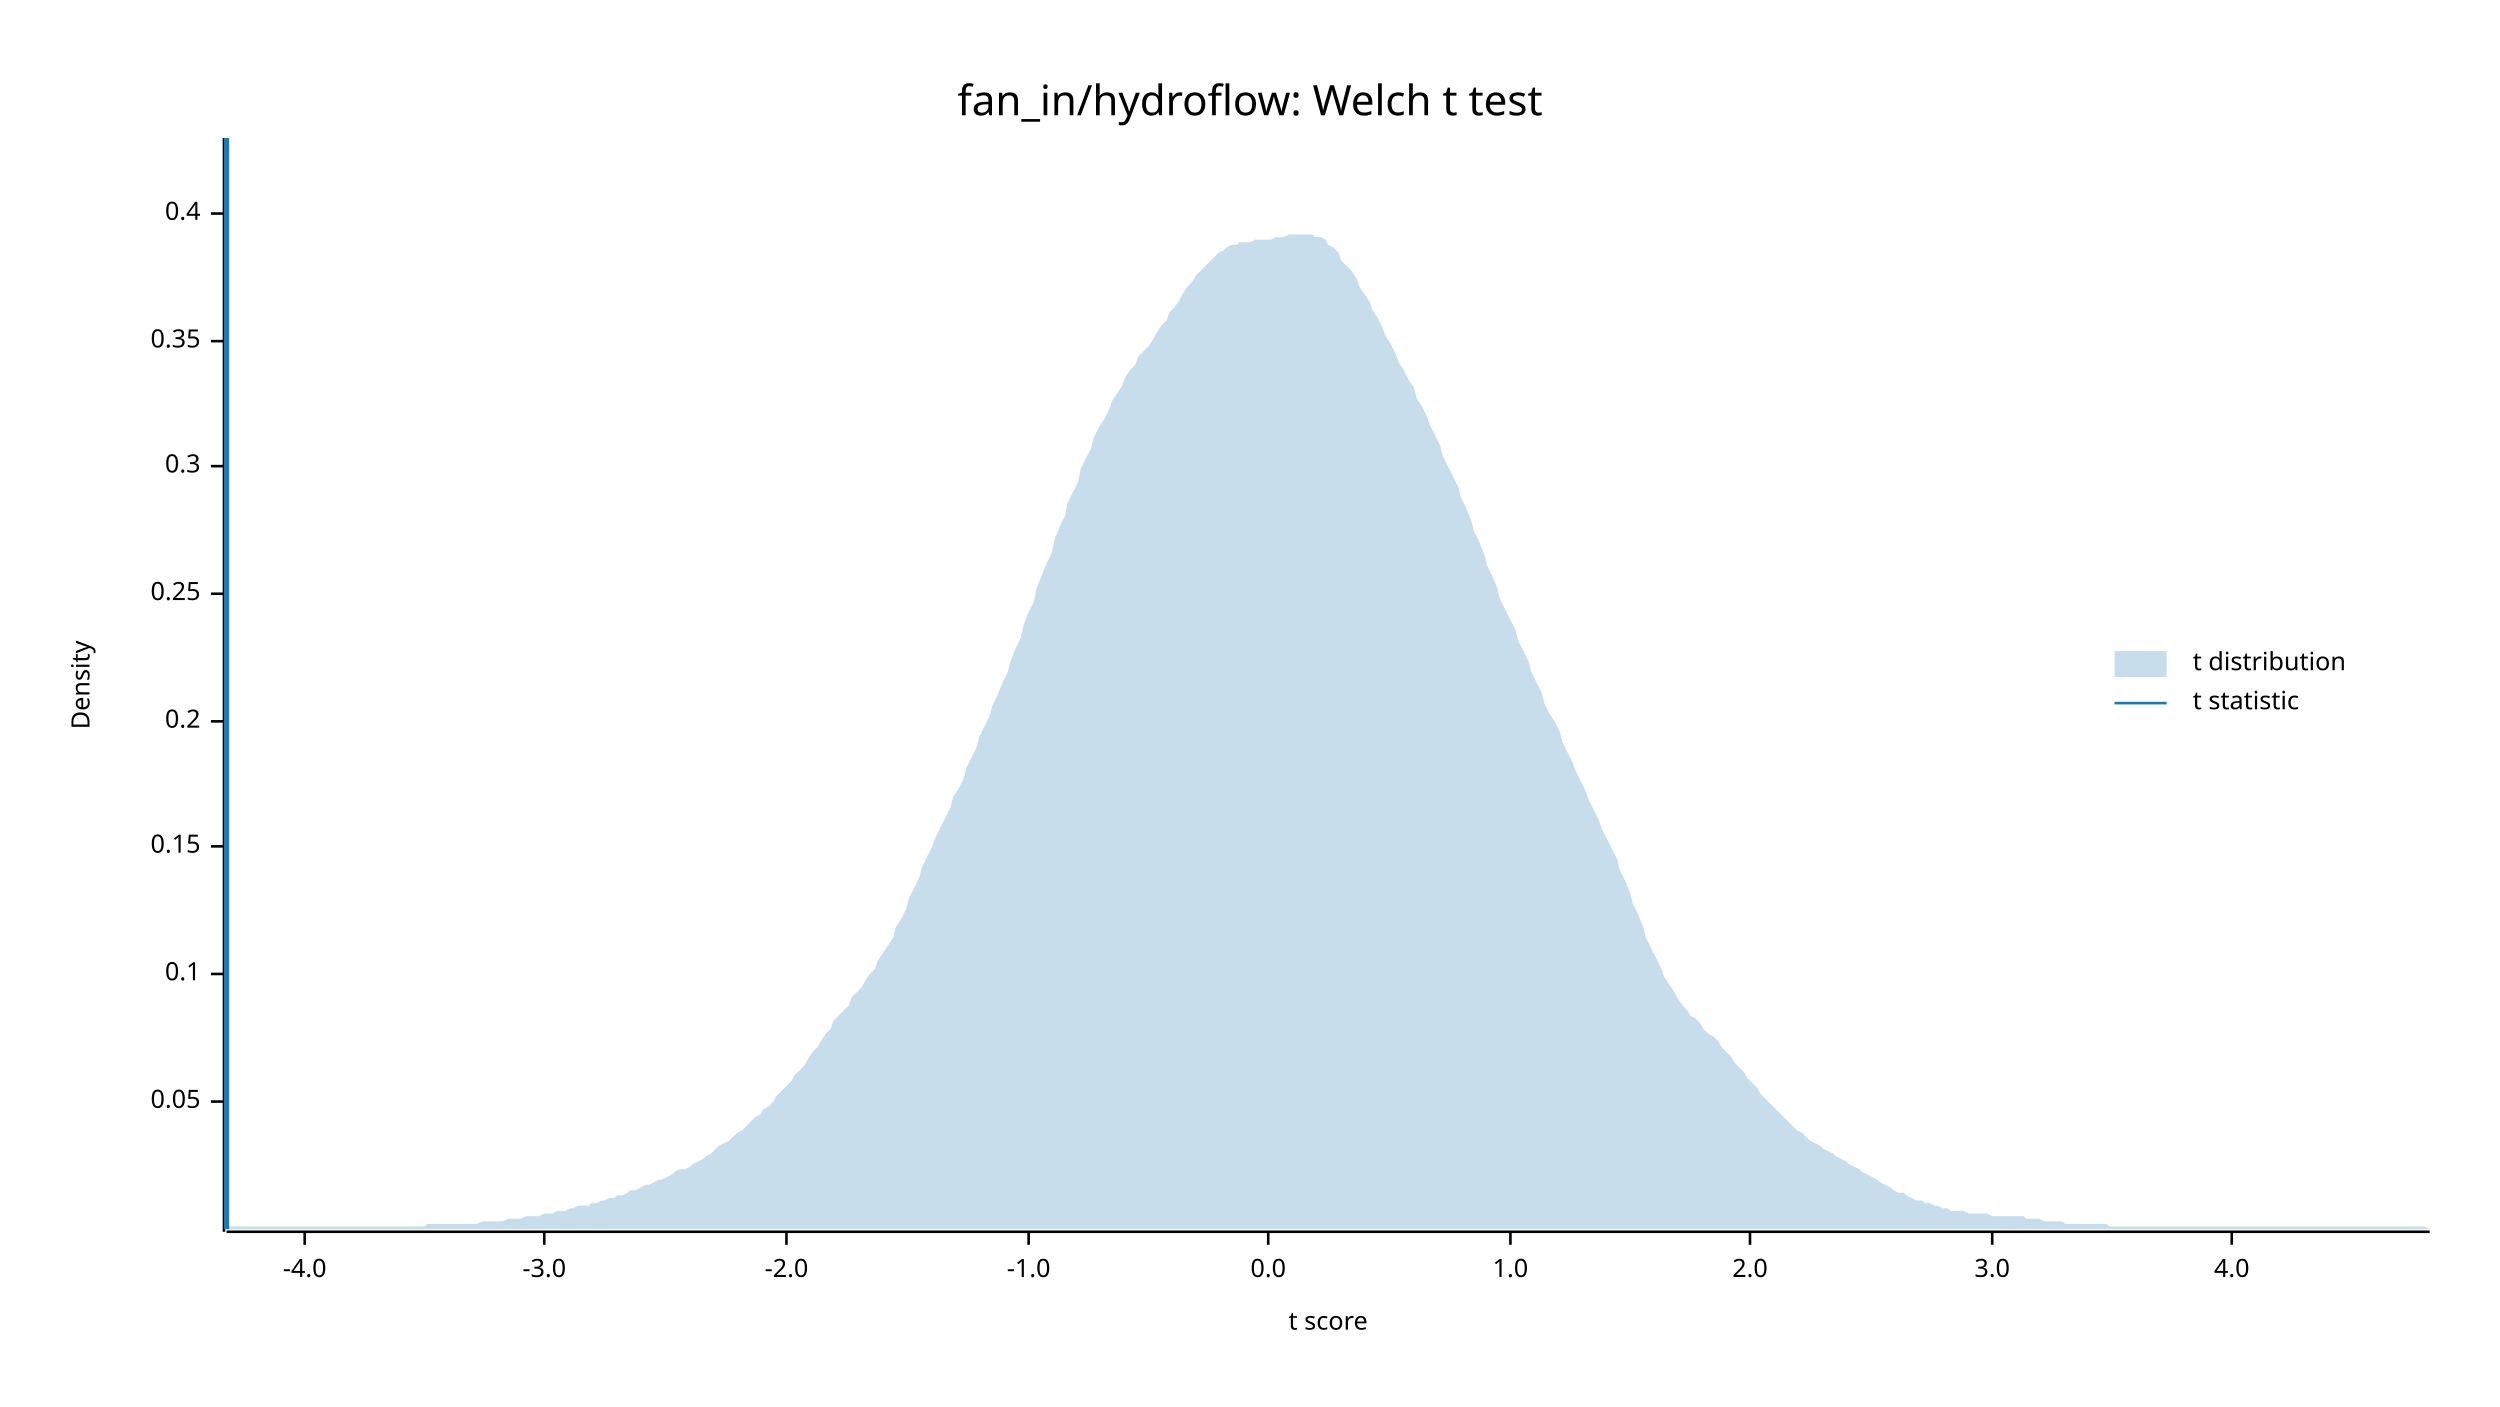
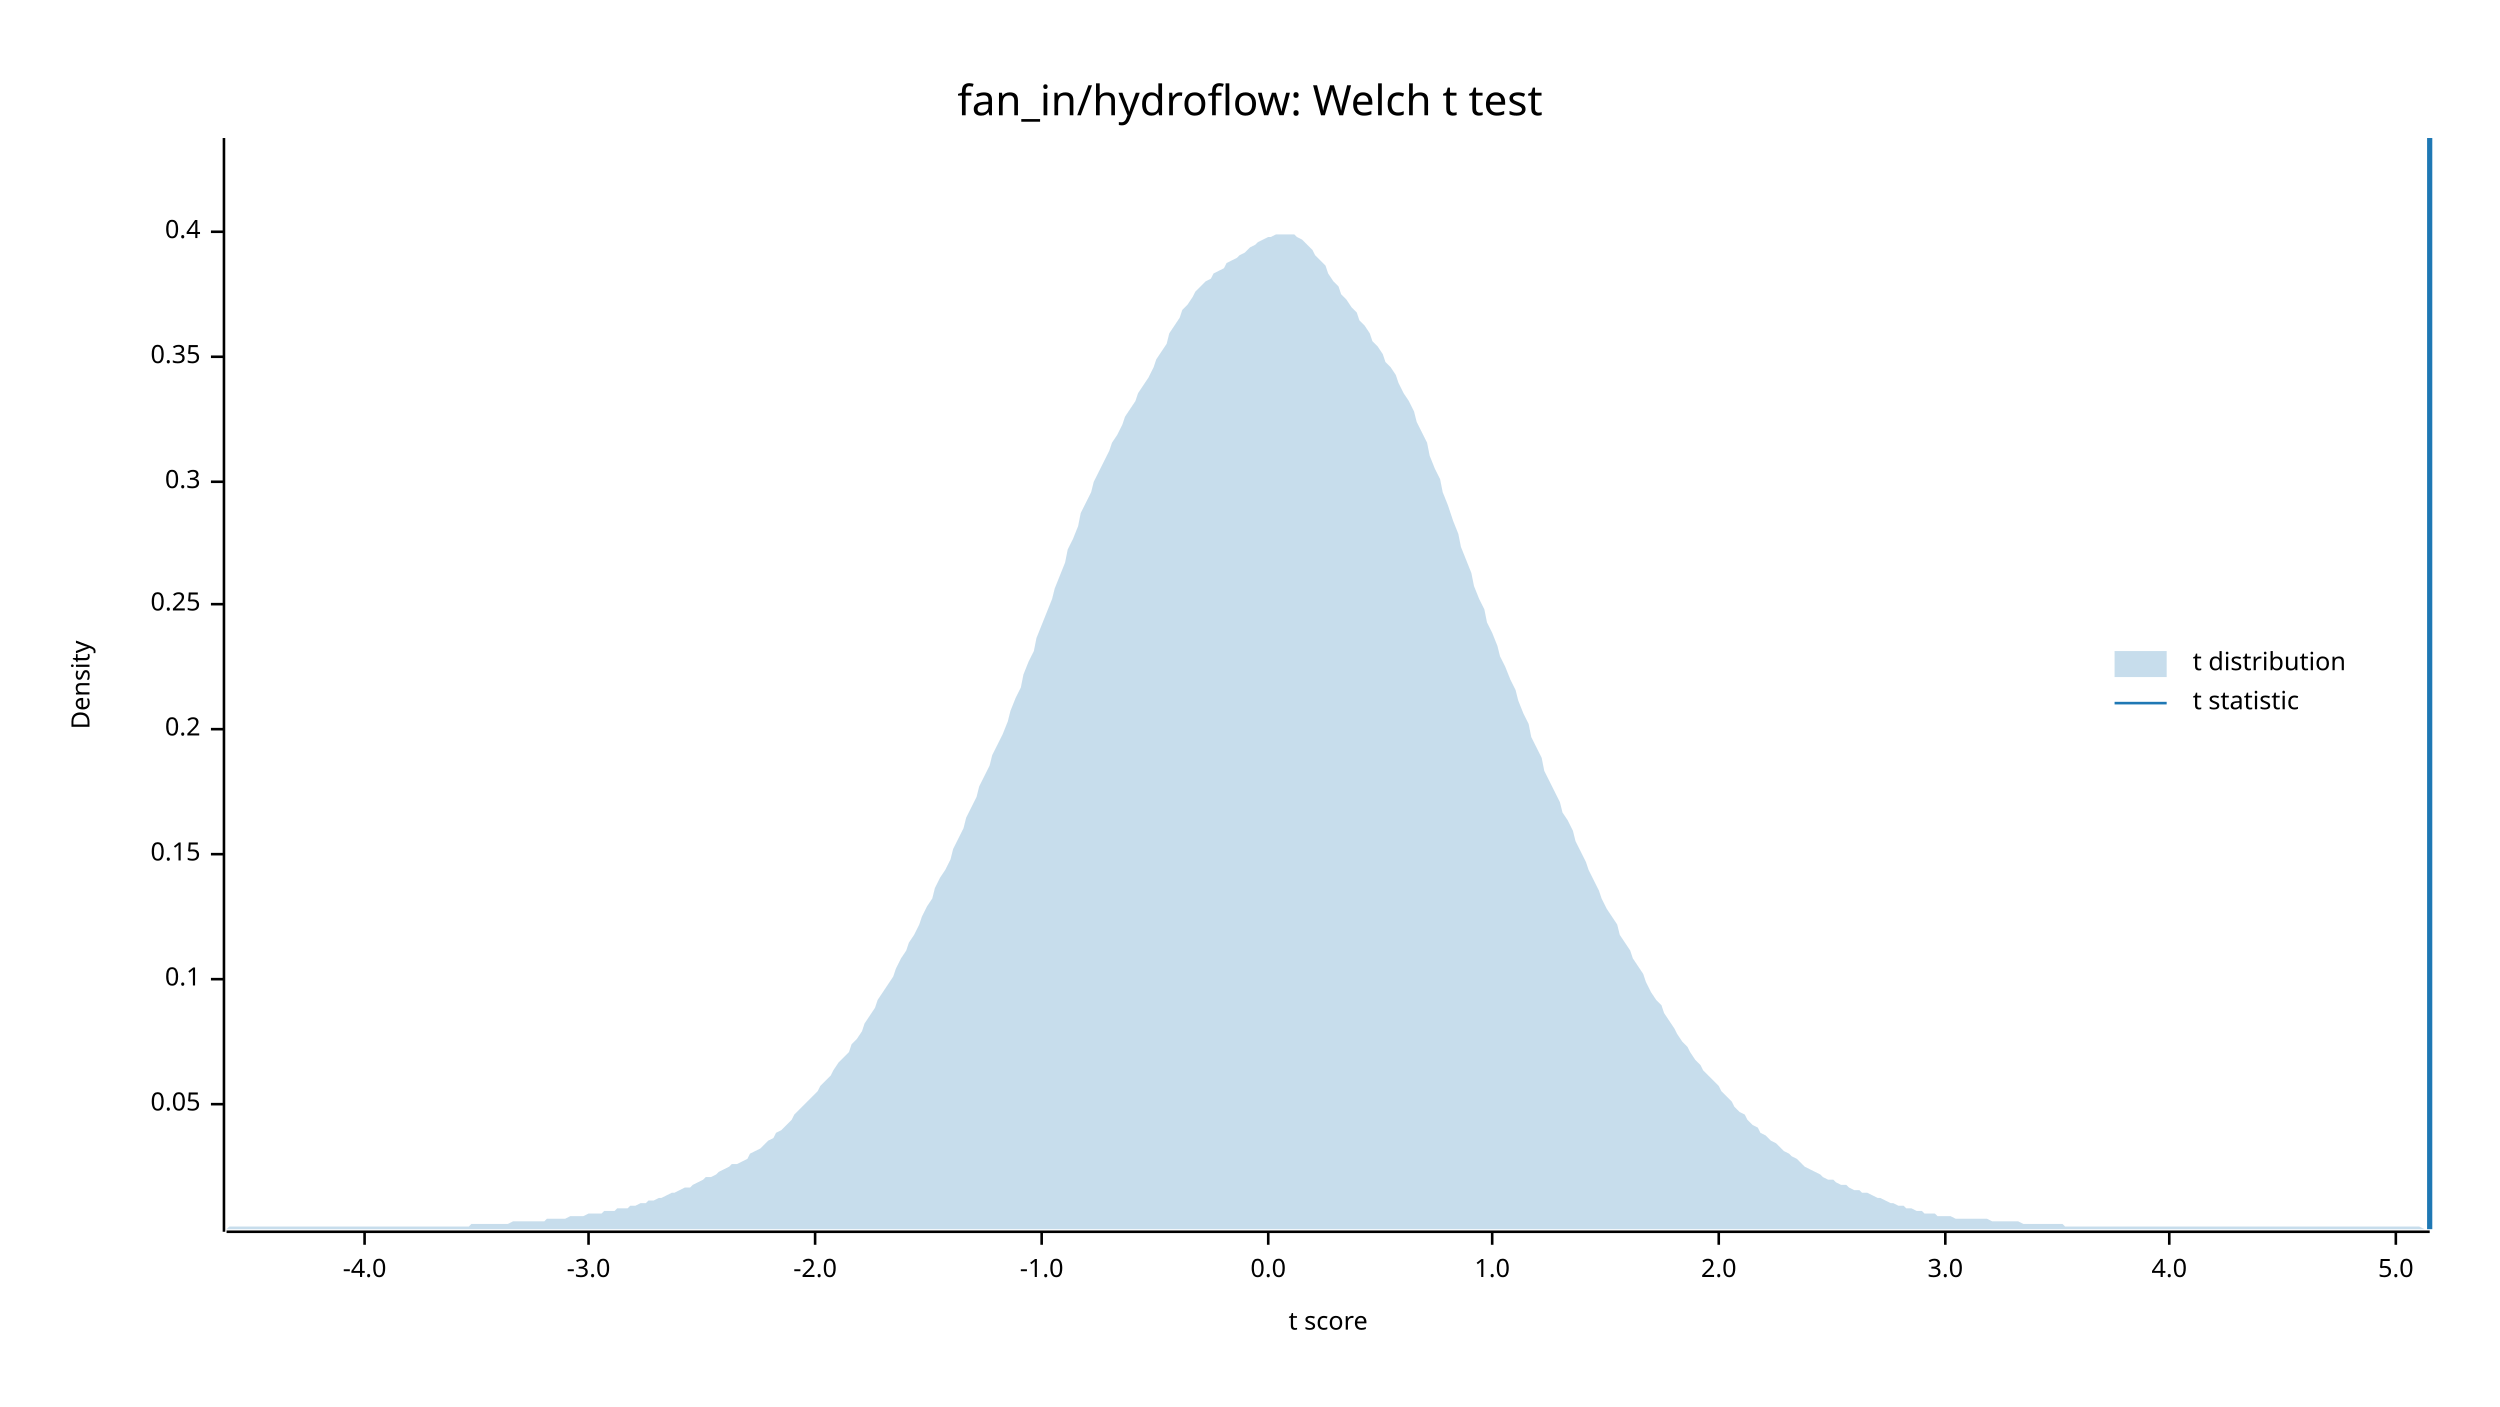
<svg xmlns="http://www.w3.org/2000/svg" width="960" height="540" viewBox="0 0 960 540">
  <text x="480" y="32" dy="0.76em" text-anchor="middle" font-family="sans-serif" font-size="16.129" opacity="1" fill="#000000">
fan_in/hydroflow: Welch t test
</text>
  <text x="27" y="263" dy="0.76em" text-anchor="middle" font-family="sans-serif" font-size="9.677" opacity="1" fill="#000000" transform="rotate(270, 27, 263)">
Density
</text>
  <text x="510" y="513" dy="-0.5ex" text-anchor="middle" font-family="sans-serif" font-size="9.677" opacity="1" fill="#000000">
t score
</text>
  <polyline fill="none" opacity="1" stroke="#000000" stroke-width="1" points="86,53 86,473 " />
-   <text x="77" y="423" dy="0.5ex" text-anchor="end" font-family="sans-serif" font-size="9.677" opacity="1" fill="#000000">
+   <text x="77" y="424" dy="0.5ex" text-anchor="end" font-family="sans-serif" font-size="9.677" opacity="1" fill="#000000">
0.05
</text>
-   <polyline fill="none" opacity="1" stroke="#000000" stroke-width="1" points="81,423 86,423 " />
-   <text x="77" y="374" dy="0.5ex" text-anchor="end" font-family="sans-serif" font-size="9.677" opacity="1" fill="#000000">
+   <polyline fill="none" opacity="1" stroke="#000000" stroke-width="1" points="81,424 86,424 " />
+   <text x="77" y="376" dy="0.5ex" text-anchor="end" font-family="sans-serif" font-size="9.677" opacity="1" fill="#000000">
0.1
</text>
-   <polyline fill="none" opacity="1" stroke="#000000" stroke-width="1" points="81,374 86,374 " />
-   <text x="77" y="325" dy="0.5ex" text-anchor="end" font-family="sans-serif" font-size="9.677" opacity="1" fill="#000000">
+   <polyline fill="none" opacity="1" stroke="#000000" stroke-width="1" points="81,376 86,376 " />
+   <text x="77" y="328" dy="0.5ex" text-anchor="end" font-family="sans-serif" font-size="9.677" opacity="1" fill="#000000">
0.15
</text>
-   <polyline fill="none" opacity="1" stroke="#000000" stroke-width="1" points="81,325 86,325 " />
-   <text x="77" y="277" dy="0.5ex" text-anchor="end" font-family="sans-serif" font-size="9.677" opacity="1" fill="#000000">
+   <polyline fill="none" opacity="1" stroke="#000000" stroke-width="1" points="81,328 86,328 " />
+   <text x="77" y="280" dy="0.5ex" text-anchor="end" font-family="sans-serif" font-size="9.677" opacity="1" fill="#000000">
0.2
</text>
-   <polyline fill="none" opacity="1" stroke="#000000" stroke-width="1" points="81,277 86,277 " />
-   <text x="77" y="228" dy="0.5ex" text-anchor="end" font-family="sans-serif" font-size="9.677" opacity="1" fill="#000000">
+   <polyline fill="none" opacity="1" stroke="#000000" stroke-width="1" points="81,280 86,280 " />
+   <text x="77" y="232" dy="0.5ex" text-anchor="end" font-family="sans-serif" font-size="9.677" opacity="1" fill="#000000">
0.25
</text>
-   <polyline fill="none" opacity="1" stroke="#000000" stroke-width="1" points="81,228 86,228 " />
-   <text x="77" y="179" dy="0.5ex" text-anchor="end" font-family="sans-serif" font-size="9.677" opacity="1" fill="#000000">
+   <polyline fill="none" opacity="1" stroke="#000000" stroke-width="1" points="81,232 86,232 " />
+   <text x="77" y="185" dy="0.5ex" text-anchor="end" font-family="sans-serif" font-size="9.677" opacity="1" fill="#000000">
0.3
</text>
-   <polyline fill="none" opacity="1" stroke="#000000" stroke-width="1" points="81,179 86,179 " />
-   <text x="77" y="131" dy="0.5ex" text-anchor="end" font-family="sans-serif" font-size="9.677" opacity="1" fill="#000000">
+   <polyline fill="none" opacity="1" stroke="#000000" stroke-width="1" points="81,185 86,185 " />
+   <text x="77" y="137" dy="0.5ex" text-anchor="end" font-family="sans-serif" font-size="9.677" opacity="1" fill="#000000">
0.35
</text>
-   <polyline fill="none" opacity="1" stroke="#000000" stroke-width="1" points="81,131 86,131 " />
-   <text x="77" y="82" dy="0.5ex" text-anchor="end" font-family="sans-serif" font-size="9.677" opacity="1" fill="#000000">
+   <polyline fill="none" opacity="1" stroke="#000000" stroke-width="1" points="81,137 86,137 " />
+   <text x="77" y="89" dy="0.5ex" text-anchor="end" font-family="sans-serif" font-size="9.677" opacity="1" fill="#000000">
0.4
</text>
-   <polyline fill="none" opacity="1" stroke="#000000" stroke-width="1" points="81,82 86,82 " />
+   <polyline fill="none" opacity="1" stroke="#000000" stroke-width="1" points="81,89 86,89 " />
  <polyline fill="none" opacity="1" stroke="#000000" stroke-width="1" points="87,473 933,473 " />
-   <text x="117" y="483" dy="0.76em" text-anchor="middle" font-family="sans-serif" font-size="9.677" opacity="1" fill="#000000">
+   <text x="140" y="483" dy="0.76em" text-anchor="middle" font-family="sans-serif" font-size="9.677" opacity="1" fill="#000000">
-4.0
</text>
-   <polyline fill="none" opacity="1" stroke="#000000" stroke-width="1" points="117,473 117,478 " />
-   <text x="209" y="483" dy="0.76em" text-anchor="middle" font-family="sans-serif" font-size="9.677" opacity="1" fill="#000000">
+   <polyline fill="none" opacity="1" stroke="#000000" stroke-width="1" points="140,473 140,478 " />
+   <text x="226" y="483" dy="0.76em" text-anchor="middle" font-family="sans-serif" font-size="9.677" opacity="1" fill="#000000">
-3.0
</text>
-   <polyline fill="none" opacity="1" stroke="#000000" stroke-width="1" points="209,473 209,478 " />
-   <text x="302" y="483" dy="0.76em" text-anchor="middle" font-family="sans-serif" font-size="9.677" opacity="1" fill="#000000">
+   <polyline fill="none" opacity="1" stroke="#000000" stroke-width="1" points="226,473 226,478 " />
+   <text x="313" y="483" dy="0.76em" text-anchor="middle" font-family="sans-serif" font-size="9.677" opacity="1" fill="#000000">
-2.0
</text>
-   <polyline fill="none" opacity="1" stroke="#000000" stroke-width="1" points="302,473 302,478 " />
-   <text x="395" y="483" dy="0.76em" text-anchor="middle" font-family="sans-serif" font-size="9.677" opacity="1" fill="#000000">
+   <polyline fill="none" opacity="1" stroke="#000000" stroke-width="1" points="313,473 313,478 " />
+   <text x="400" y="483" dy="0.76em" text-anchor="middle" font-family="sans-serif" font-size="9.677" opacity="1" fill="#000000">
-1.0
</text>
-   <polyline fill="none" opacity="1" stroke="#000000" stroke-width="1" points="395,473 395,478 " />
+   <polyline fill="none" opacity="1" stroke="#000000" stroke-width="1" points="400,473 400,478 " />
  <text x="487" y="483" dy="0.76em" text-anchor="middle" font-family="sans-serif" font-size="9.677" opacity="1" fill="#000000">
0.0
</text>
  <polyline fill="none" opacity="1" stroke="#000000" stroke-width="1" points="487,473 487,478 " />
-   <text x="580" y="483" dy="0.76em" text-anchor="middle" font-family="sans-serif" font-size="9.677" opacity="1" fill="#000000">
+   <text x="573" y="483" dy="0.76em" text-anchor="middle" font-family="sans-serif" font-size="9.677" opacity="1" fill="#000000">
1.0
</text>
-   <polyline fill="none" opacity="1" stroke="#000000" stroke-width="1" points="580,473 580,478 " />
-   <text x="672" y="483" dy="0.76em" text-anchor="middle" font-family="sans-serif" font-size="9.677" opacity="1" fill="#000000">
+   <polyline fill="none" opacity="1" stroke="#000000" stroke-width="1" points="573,473 573,478 " />
+   <text x="660" y="483" dy="0.76em" text-anchor="middle" font-family="sans-serif" font-size="9.677" opacity="1" fill="#000000">
2.0
</text>
-   <polyline fill="none" opacity="1" stroke="#000000" stroke-width="1" points="672,473 672,478 " />
-   <text x="765" y="483" dy="0.76em" text-anchor="middle" font-family="sans-serif" font-size="9.677" opacity="1" fill="#000000">
+   <polyline fill="none" opacity="1" stroke="#000000" stroke-width="1" points="660,473 660,478 " />
+   <text x="747" y="483" dy="0.76em" text-anchor="middle" font-family="sans-serif" font-size="9.677" opacity="1" fill="#000000">
3.0
</text>
-   <polyline fill="none" opacity="1" stroke="#000000" stroke-width="1" points="765,473 765,478 " />
-   <text x="857" y="483" dy="0.76em" text-anchor="middle" font-family="sans-serif" font-size="9.677" opacity="1" fill="#000000">
+   <polyline fill="none" opacity="1" stroke="#000000" stroke-width="1" points="747,473 747,478 " />
+   <text x="833" y="483" dy="0.76em" text-anchor="middle" font-family="sans-serif" font-size="9.677" opacity="1" fill="#000000">
4.0
</text>
-   <polyline fill="none" opacity="1" stroke="#000000" stroke-width="1" points="857,473 857,478 " />
-   <polygon opacity="0.25" fill="#1F78B4" points="87,471 88,471 90,471 92,471 93,471 95,471 97,471 98,471 100,471 102,471 103,471 105,471 107,471 109,471 110,471 112,471 114,471 115,471 117,471 119,471 120,471 122,471 124,471 125,471 127,471 129,471 131,471 132,471 134,471 136,471 137,471 139,471 141,471 142,471 144,471 146,471 148,471 149,471 151,471 153,471 154,471 156,471 158,471 159,471 161,471 163,471 164,470 166,470 168,470 170,470 171,470 173,470 175,470 176,470 178,470 180,470 181,470 183,470 185,469 187,469 188,469 190,469 192,469 193,469 195,468 197,468 198,468 200,468 202,467 203,467 205,467 207,467 209,466 210,466 212,466 214,465 215,465 217,465 219,464 220,464 222,463 224,463 226,463 227,462 229,462 231,461 232,461 234,460 236,460 237,459 239,459 241,458 242,457 244,457 246,456 248,455 249,455 251,454 253,453 254,453 256,452 258,451 259,450 261,449 263,449 265,448 266,447 268,446 270,445 271,444 273,443 275,441 276,440 278,439 280,438 281,437 283,435 285,434 287,432 288,431 290,429 292,428 293,426 295,425 297,423 298,421 300,419 302,417 304,415 305,413 307,411 309,409 310,407 312,404 314,402 315,400 317,397 319,395 320,392 322,390 324,388 326,386 327,383 329,381 331,379 332,377 334,374 336,372 337,369 339,366 341,363 343,360 344,356 346,353 348,349 349,345 351,341 353,337 354,333 356,329 358,325 359,322 361,318 363,314 365,310 366,306 368,303 370,299 371,295 373,291 375,287 376,283 378,279 380,275 381,271 383,267 385,262 387,258 388,254 390,249 392,245 393,240 395,235 397,231 398,226 400,221 402,216 404,212 405,207 407,202 409,198 410,193 412,189 414,185 415,180 417,176 419,172 420,168 422,164 424,161 426,157 427,154 429,151 431,148 432,145 434,142 436,140 437,137 439,135 441,133 443,130 444,128 446,125 448,123 449,120 451,118 453,115 454,113 456,110 458,108 459,106 461,104 463,102 465,100 466,99 468,97 470,96 471,95 473,94 475,94 476,93 478,93 480,93 482,92 483,92 485,92 487,92 488,92 490,91 492,91 493,91 495,90 497,90 498,90 500,90 502,90 504,90 505,91 507,91 509,92 510,94 512,95 514,97 515,100 517,102 519,104 521,107 522,110 524,113 526,116 527,119 529,122 531,126 532,129 534,132 536,136 537,139 539,142 541,146 543,149 544,153 546,156 548,160 549,163 551,167 553,171 554,175 556,179 558,183 560,187 561,191 563,195 565,200 566,204 568,208 570,213 571,217 573,221 575,226 576,230 578,234 580,238 582,242 583,246 585,250 587,254 588,258 590,262 592,266 593,270 595,274 597,277 599,281 600,285 602,289 604,293 605,296 607,300 609,304 610,307 612,311 614,315 615,318 617,322 619,326 621,330 622,334 624,338 626,343 627,347 629,351 631,356 632,360 634,364 636,368 638,372 639,375 641,378 643,381 644,383 646,386 648,388 649,390 651,391 653,393 654,395 656,397 658,398 660,400 661,402 663,404 665,406 666,408 668,410 670,412 671,414 673,416 675,418 676,420 678,422 680,424 682,426 683,427 685,429 687,431 688,432 690,434 692,435 693,436 695,438 697,439 699,440 700,441 702,442 704,443 705,444 707,445 709,446 710,447 712,448 714,449 715,450 717,451 719,452 721,453 722,454 724,455 726,456 727,457 729,458 731,458 732,459 734,460 736,461 738,461 739,462 741,462 743,463 744,463 746,464 748,464 749,465 751,465 753,465 754,465 756,466 758,466 760,466 761,466 763,466 765,467 766,467 768,467 770,467 771,467 773,467 775,467 777,467 778,468 780,468 782,468 783,468 785,469 787,469 788,469 790,469 792,469 793,470 795,470 797,470 799,470 800,470 802,470 804,470 805,470 807,470 809,470 810,471 812,471 814,471 816,471 817,471 819,471 821,471 822,471 824,471 826,471 827,471 829,471 831,471 832,471 834,471 836,471 838,471 839,471 841,471 843,471 844,471 846,471 848,471 849,471 851,471 853,471 855,471 856,471 858,471 860,471 861,471 863,471 865,471 866,471 868,471 870,471 871,471 873,471 875,471 877,471 878,471 880,471 882,471 883,471 885,471 887,471 888,471 890,471 892,471 894,471 895,471 897,471 899,471 900,471 902,471 904,471 905,471 907,471 909,471 910,471 912,471 914,471 916,471 917,471 919,471 921,471 922,471 924,471 926,471 927,471 929,471 931,471 933,472 933,472 87,472 " />
-   <polyline fill="none" opacity="1" stroke="#1F78B4" stroke-width="2" points="87,472 87,53 " />
+   <polyline fill="none" opacity="1" stroke="#000000" stroke-width="1" points="833,473 833,478 " />
+   <text x="920" y="483" dy="0.76em" text-anchor="middle" font-family="sans-serif" font-size="9.677" opacity="1" fill="#000000">
+ 5.0
+ </text>
+   <polyline fill="none" opacity="1" stroke="#000000" stroke-width="1" points="920,473 920,478 " />
+   <polygon opacity="0.25" fill="#1F78B4" points="87,472 88,471 90,471 92,471 93,471 95,471 97,471 98,471 100,471 102,471 103,471 105,471 107,471 109,471 110,471 112,471 114,471 115,471 117,471 119,471 120,471 122,471 124,471 125,471 127,471 129,471 131,471 132,471 134,471 136,471 137,471 139,471 141,471 142,471 144,471 146,471 148,471 149,471 151,471 153,471 154,471 156,471 158,471 159,471 161,471 163,471 164,471 166,471 168,471 170,471 171,471 173,471 175,471 176,471 178,471 180,471 181,470 183,470 185,470 187,470 188,470 190,470 192,470 193,470 195,470 197,469 198,469 200,469 202,469 203,469 205,469 207,469 209,469 210,468 212,468 214,468 215,468 217,468 219,467 220,467 222,467 224,467 226,466 227,466 229,466 231,466 232,465 234,465 236,465 237,464 239,464 241,464 242,463 244,463 246,462 248,462 249,461 251,461 253,460 254,460 256,459 258,458 259,458 261,457 263,456 265,456 266,455 268,454 270,453 271,452 273,452 275,451 276,450 278,449 280,448 281,447 283,447 285,446 287,445 288,443 290,442 292,441 293,440 295,438 297,437 298,435 300,434 302,432 304,430 305,428 307,426 309,424 310,423 312,421 314,419 315,417 317,415 319,413 320,411 322,408 324,406 326,404 327,401 329,399 331,396 332,393 334,390 336,387 337,384 339,381 341,378 343,375 344,372 346,368 348,365 349,362 351,359 353,355 354,352 356,348 358,345 359,341 361,337 363,334 365,330 366,326 368,322 370,318 371,314 373,310 375,306 376,302 378,298 380,294 381,290 383,286 385,282 387,277 388,273 390,268 392,264 393,259 395,254 397,250 398,245 400,240 402,235 404,230 405,226 407,221 409,216 410,211 412,207 414,202 415,197 417,193 419,189 420,185 422,181 424,177 426,173 427,170 429,167 431,163 432,160 434,157 436,154 437,151 439,148 441,145 443,141 444,138 446,135 448,132 449,128 451,125 453,122 454,119 456,117 458,114 459,112 461,110 463,108 465,107 466,105 468,104 470,103 471,101 473,100 475,99 476,98 478,97 480,95 482,94 483,93 485,92 487,91 488,91 490,90 492,90 493,90 495,90 497,90 498,91 500,92 502,94 504,96 505,98 507,100 509,102 510,105 512,108 514,110 515,113 517,115 519,118 521,120 522,123 524,125 526,128 527,131 529,133 531,136 532,139 534,141 536,144 537,147 539,151 541,154 543,158 544,162 546,166 548,170 549,175 551,180 553,184 554,189 556,194 558,200 560,205 561,210 563,215 565,220 566,225 568,230 570,234 571,239 573,243 575,248 576,252 578,256 580,261 582,265 583,269 585,274 587,278 588,283 590,287 592,291 593,296 595,300 597,304 599,308 600,312 602,315 604,319 605,323 607,327 609,331 610,334 612,338 614,342 615,345 617,349 619,352 621,355 622,359 624,362 626,365 627,368 629,371 631,374 632,377 634,381 636,384 638,386 639,389 641,392 643,395 644,397 646,400 648,402 649,404 651,407 653,409 654,411 656,413 658,415 660,417 661,419 663,421 665,423 666,425 668,427 670,428 671,430 673,432 675,433 676,435 678,436 680,438 682,439 683,440 685,442 687,443 688,444 690,445 692,447 693,448 695,449 697,450 699,451 700,452 702,453 704,453 705,454 707,455 709,455 710,456 712,457 714,457 715,458 717,458 719,459 721,460 722,460 724,461 726,462 727,462 729,463 731,463 732,464 734,464 736,465 738,465 739,466 741,466 743,466 744,467 746,467 748,467 749,467 751,468 753,468 754,468 756,468 758,468 760,468 761,468 763,468 765,469 766,469 768,469 770,469 771,469 773,469 775,469 777,470 778,470 780,470 782,470 783,470 785,470 787,470 788,470 790,470 792,470 793,471 795,471 797,471 799,471 800,471 802,471 804,471 805,471 807,471 809,471 810,471 812,471 814,471 816,471 817,471 819,471 821,471 822,471 824,471 826,471 827,471 829,471 831,471 832,471 834,471 836,471 838,471 839,471 841,471 843,471 844,471 846,471 848,471 849,471 851,471 853,471 855,471 856,471 858,471 860,471 861,471 863,471 865,471 866,471 868,471 870,471 871,471 873,471 875,471 877,471 878,471 880,471 882,471 883,471 885,471 887,471 888,471 890,471 892,471 894,471 895,471 897,471 899,471 900,471 902,471 904,471 905,471 907,471 909,471 910,471 912,471 914,471 916,471 917,471 919,471 921,471 922,471 924,471 926,471 927,471 929,471 931,472 933,472 933,472 87,472 " />
+   <polyline fill="none" opacity="1" stroke="#1F78B4" stroke-width="2" points="933,472 933,53 " />
  <text x="842" y="250" dy="0.76em" text-anchor="start" font-family="sans-serif" font-size="9.677" opacity="1" fill="#000000">
t distribution
</text>
  <text x="842" y="265" dy="0.76em" text-anchor="start" font-family="sans-serif" font-size="9.677" opacity="1" fill="#000000">
t statistic
</text>
  <rect x="812" y="250" width="20" height="10" opacity="0.25" fill="#1F78B4" stroke="none" />
  <polyline fill="none" opacity="1" stroke="#1F78B4" stroke-width="1" points="812,270 832,270 " />
</svg>
